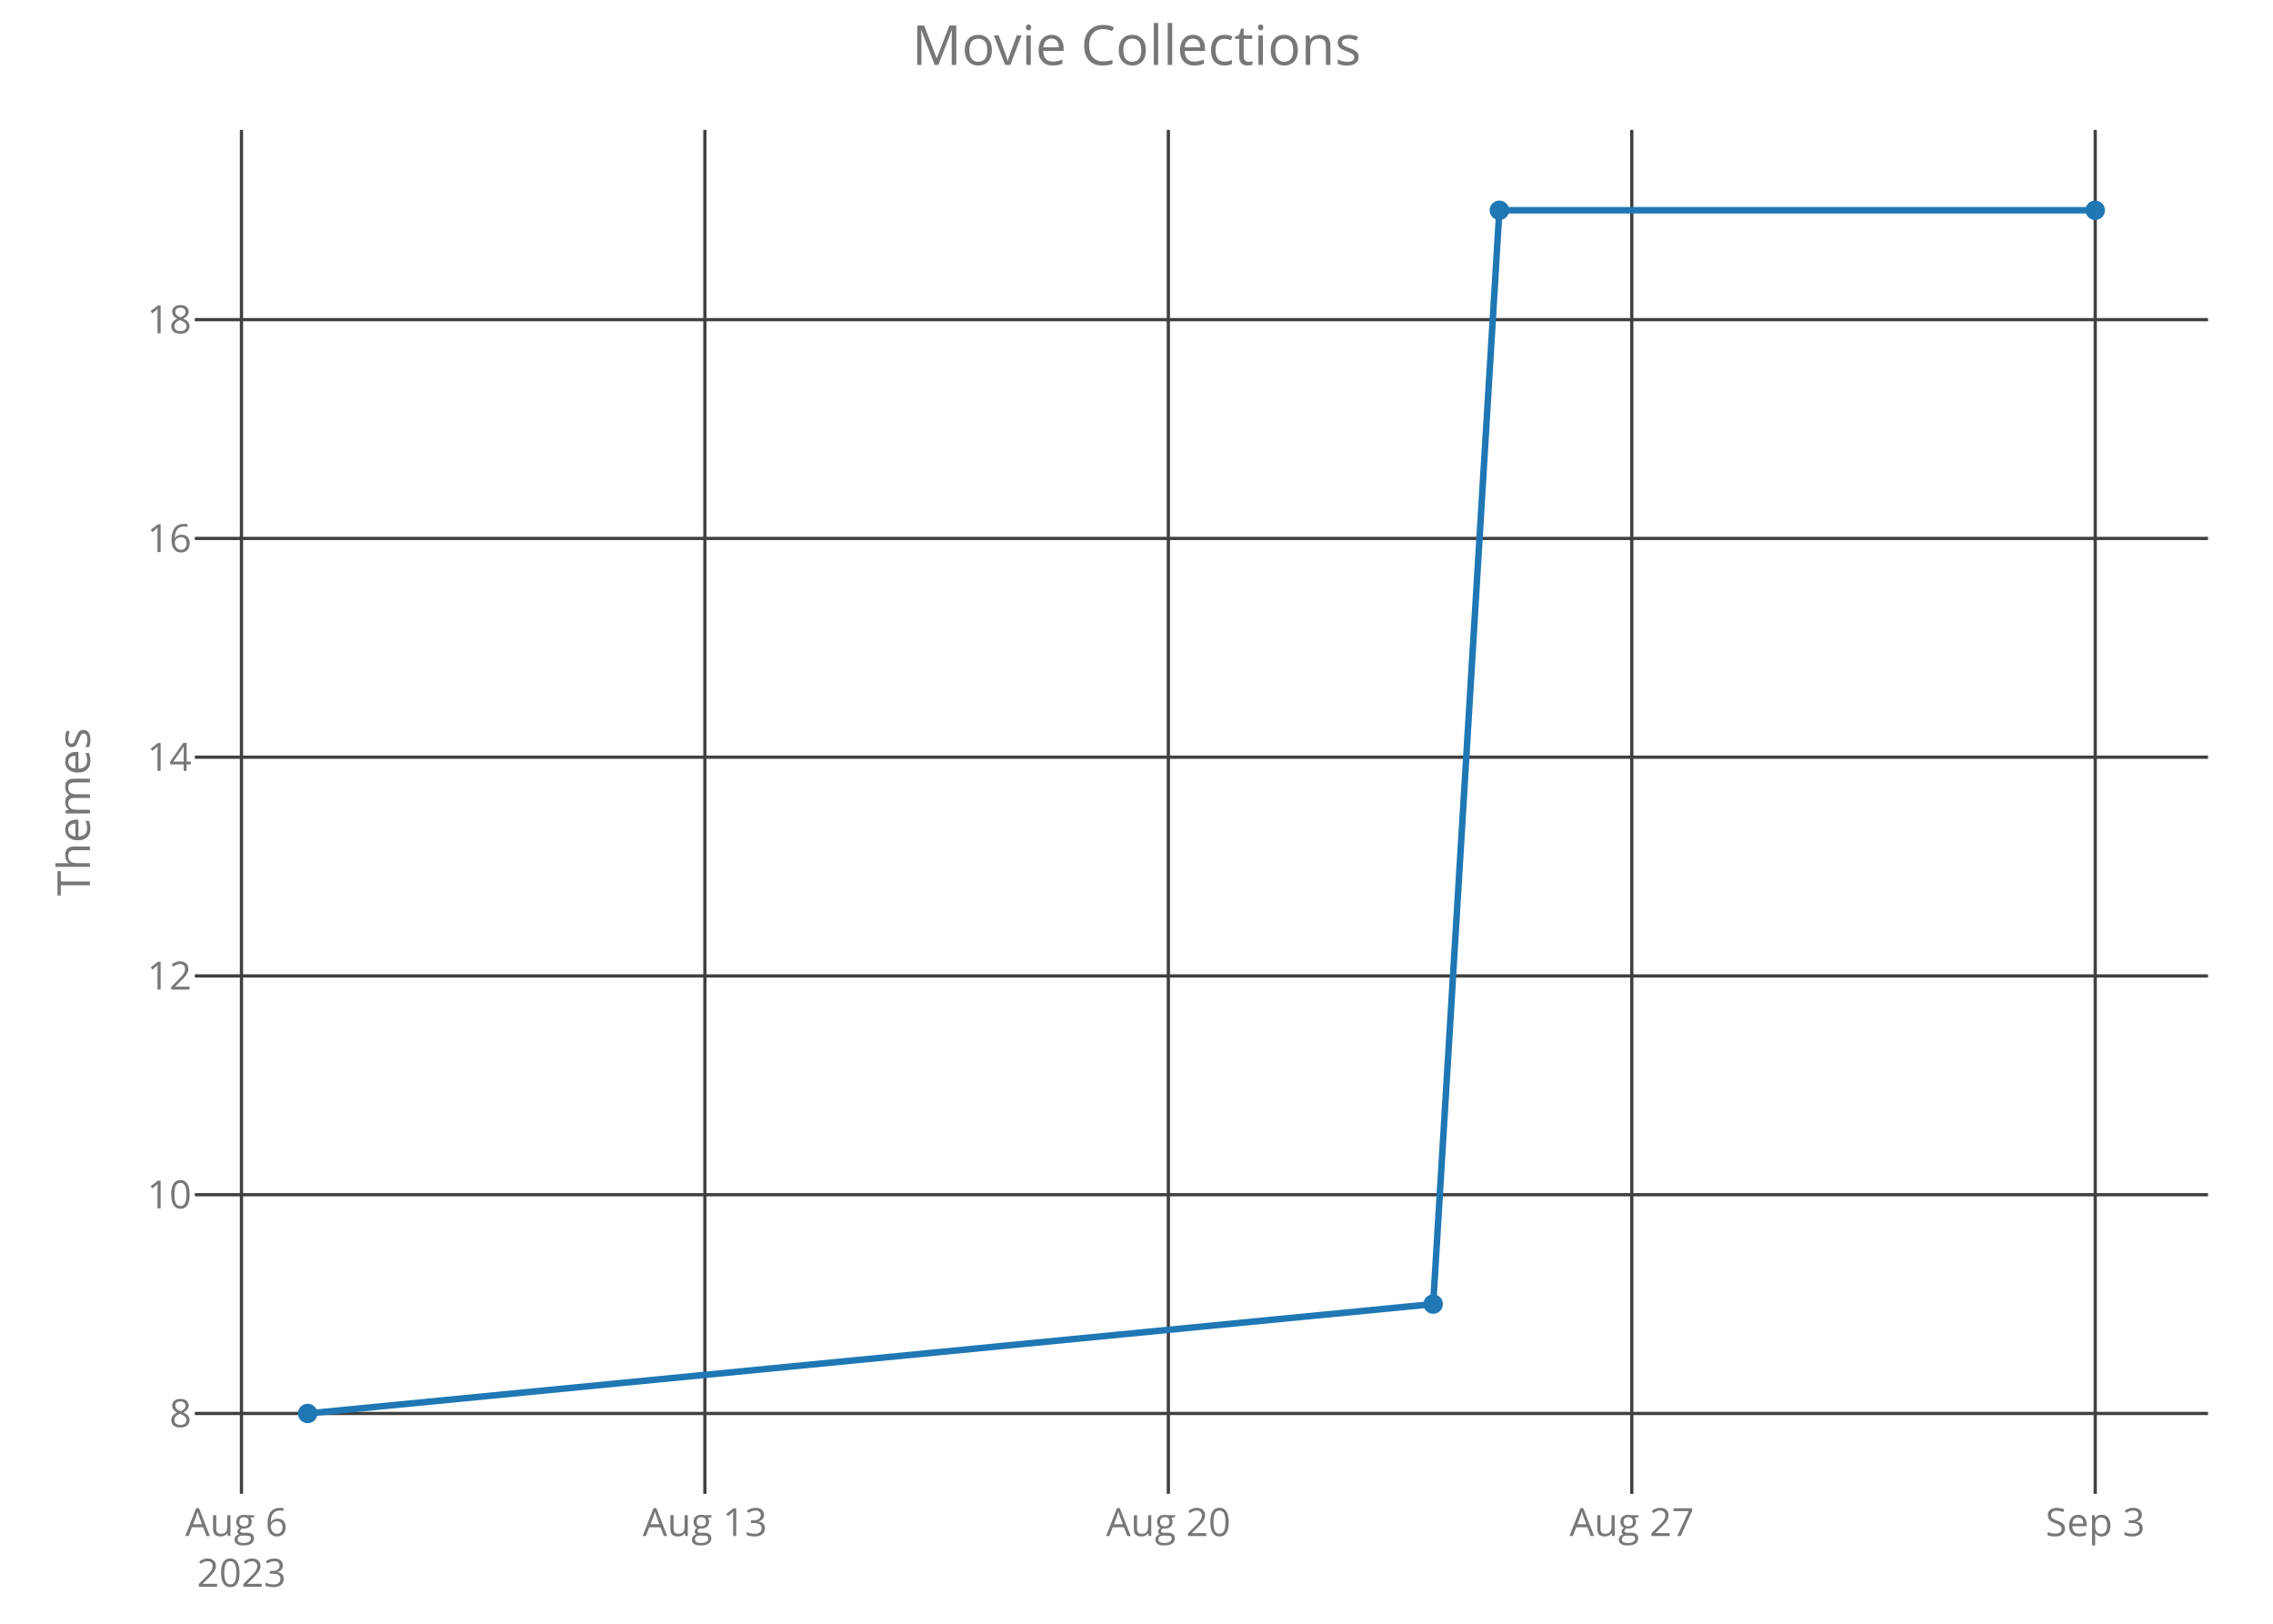
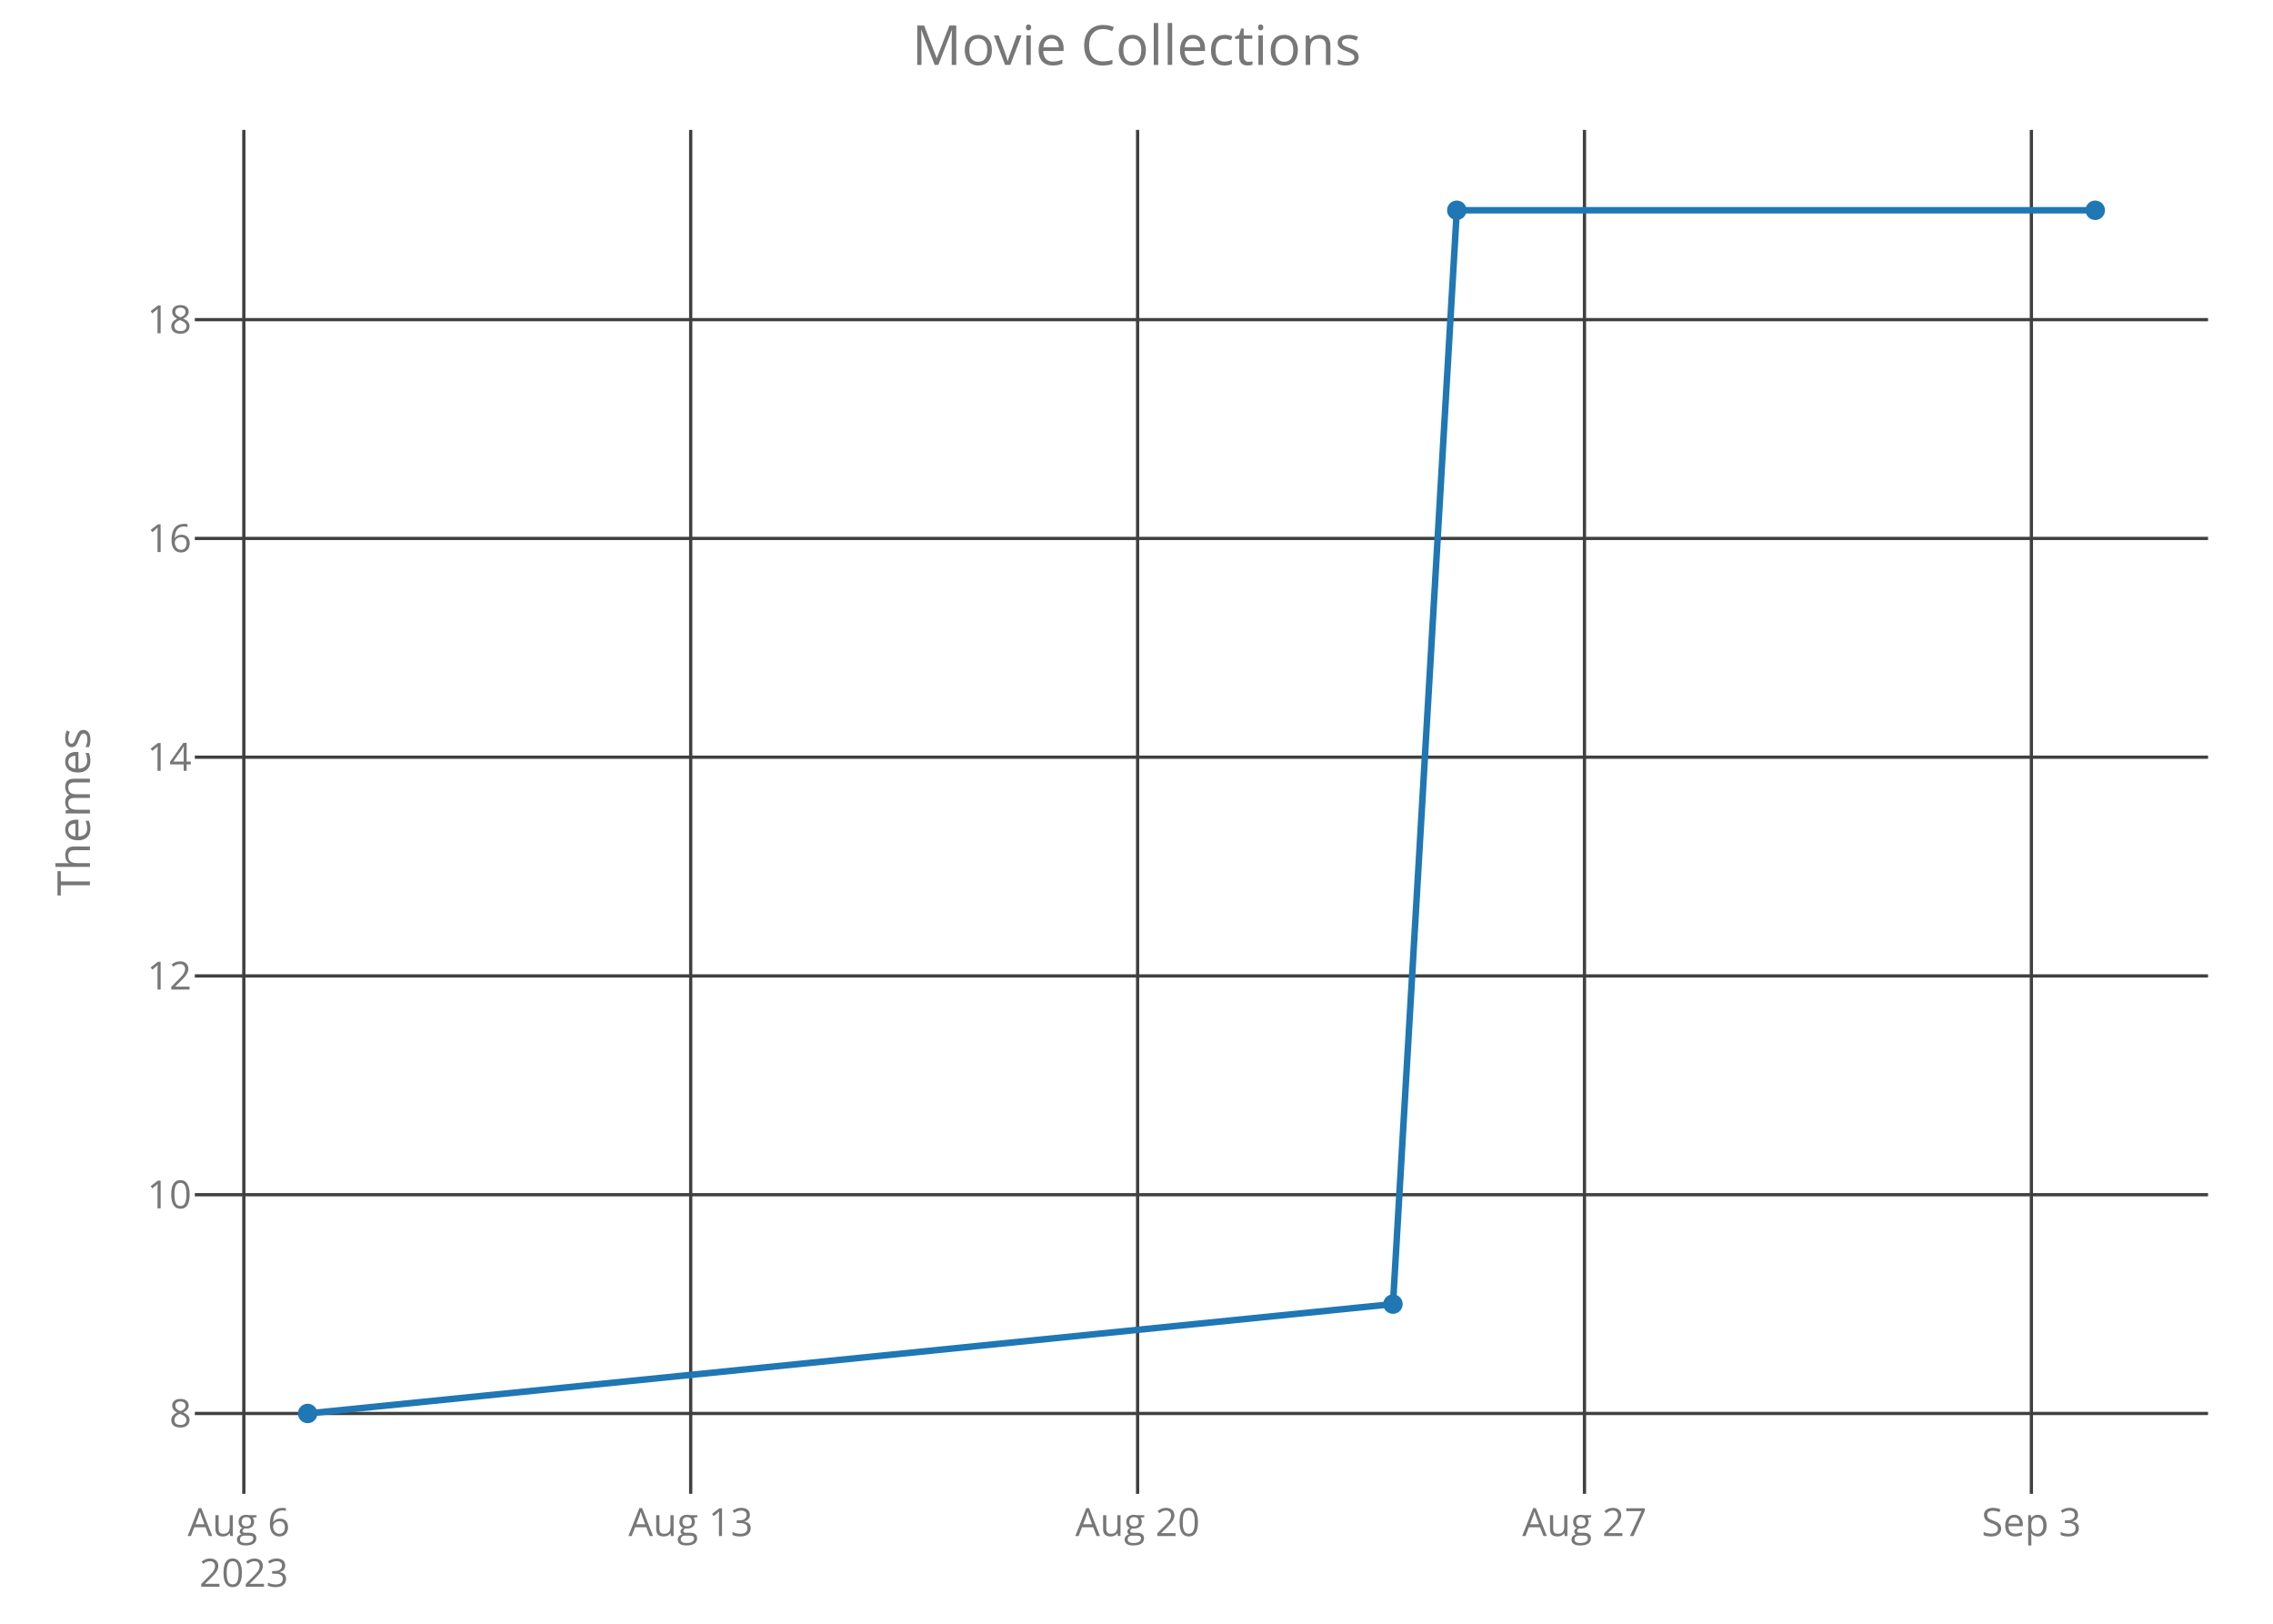
<svg xmlns="http://www.w3.org/2000/svg" class="main-svg" width="700" height="500" style="" viewBox="0 0 700 500">
  <rect x="0" y="0" width="700" height="500" style="fill: rgb(0, 0, 0); fill-opacity: 0;" />
-   <defs id="defs-ab57d2">
+   <defs id="defs-ad0332">
    <g class="clips">
-       <clipPath id="clipab57d2xyplot" class="plotclip">
+       <clipPath id="clipad0332xyplot" class="plotclip">
        <rect width="620" height="420" />
      </clipPath>
-       <clipPath class="axesclip" id="clipab57d2x">
+       <clipPath class="axesclip" id="clipad0332x">
        <rect x="60" y="0" width="620" height="500" />
      </clipPath>
-       <clipPath class="axesclip" id="clipab57d2y">
+       <clipPath class="axesclip" id="clipad0332y">
        <rect x="0" y="40" width="700" height="420" />
      </clipPath>
-       <clipPath class="axesclip" id="clipab57d2xy">
+       <clipPath class="axesclip" id="clipad0332xy">
        <rect x="60" y="40" width="620" height="420" />
      </clipPath>
    </g>
    <g class="gradients" />
  </defs>
  <g class="bglayer">
    <rect class="bg" x="60" y="40" width="620" height="420" style="fill: rgb(0, 0, 0); fill-opacity: 0; stroke-width: 0;" />
  </g>
  <g class="layer-below">
    <g class="imagelayer" />
    <g class="shapelayer" />
  </g>
  <g class="cartesianlayer">
    <g class="subplot xy">
      <g class="layer-subplot">
        <g class="shapelayer" />
        <g class="imagelayer" />
      </g>
      <g class="gridlayer">
        <g class="x">
-           <path class="xgrid crisp" transform="translate(74.36,0)" d="M0,40v420" style="stroke: rgb(64, 64, 64); stroke-opacity: 1; stroke-width: 1px;" />
-           <path class="xgrid crisp" transform="translate(217.08,0)" d="M0,40v420" style="stroke: rgb(64, 64, 64); stroke-opacity: 1; stroke-width: 1px;" />
-           <path class="xgrid crisp" transform="translate(359.81,0)" d="M0,40v420" style="stroke: rgb(64, 64, 64); stroke-opacity: 1; stroke-width: 1px;" />
-           <path class="xgrid crisp" transform="translate(502.53,0)" d="M0,40v420" style="stroke: rgb(64, 64, 64); stroke-opacity: 1; stroke-width: 1px;" />
-           <path class="xgrid crisp" transform="translate(645.25,0)" d="M0,40v420" style="stroke: rgb(64, 64, 64); stroke-opacity: 1; stroke-width: 1px;" />
+           <path class="xgrid crisp" transform="translate(75.09,0)" d="M0,40v420" style="stroke: rgb(64, 64, 64); stroke-opacity: 1; stroke-width: 1px;" />
+           <path class="xgrid crisp" transform="translate(212.71,0)" d="M0,40v420" style="stroke: rgb(64, 64, 64); stroke-opacity: 1; stroke-width: 1px;" />
+           <path class="xgrid crisp" transform="translate(350.34,0)" d="M0,40v420" style="stroke: rgb(64, 64, 64); stroke-opacity: 1; stroke-width: 1px;" />
+           <path class="xgrid crisp" transform="translate(487.96,0)" d="M0,40v420" style="stroke: rgb(64, 64, 64); stroke-opacity: 1; stroke-width: 1px;" />
+           <path class="xgrid crisp" transform="translate(625.59,0)" d="M0,40v420" style="stroke: rgb(64, 64, 64); stroke-opacity: 1; stroke-width: 1px;" />
        </g>
        <g class="y">
          <path class="ygrid crisp" transform="translate(0,435.25)" d="M60,0h620" style="stroke: rgb(64, 64, 64); stroke-opacity: 1; stroke-width: 1px;" />
          <path class="ygrid crisp" transform="translate(0,367.89)" d="M60,0h620" style="stroke: rgb(64, 64, 64); stroke-opacity: 1; stroke-width: 1px;" />
          <path class="ygrid crisp" transform="translate(0,300.52)" d="M60,0h620" style="stroke: rgb(64, 64, 64); stroke-opacity: 1; stroke-width: 1px;" />
          <path class="ygrid crisp" transform="translate(0,233.16)" d="M60,0h620" style="stroke: rgb(64, 64, 64); stroke-opacity: 1; stroke-width: 1px;" />
          <path class="ygrid crisp" transform="translate(0,165.8)" d="M60,0h620" style="stroke: rgb(64, 64, 64); stroke-opacity: 1; stroke-width: 1px;" />
          <path class="ygrid crisp" transform="translate(0,98.43)" d="M60,0h620" style="stroke: rgb(64, 64, 64); stroke-opacity: 1; stroke-width: 1px;" />
        </g>
      </g>
      <g class="zerolinelayer" />
      <path class="xlines-below crisp" d="M0,0" style="fill: none;" />
      <path class="ylines-below crisp" d="M0,0" style="fill: none;" />
      <g class="overlines-below" />
      <g class="xaxislayer-below">
        <g class="xtick">
-           <text text-anchor="middle" x="0" y="473" transform="translate(74.36,0)" style="font-family: 'Open Sans'; font-size: 12px; fill: rgb(119, 119, 119); fill-opacity: 1; white-space: pre;">
+           <text text-anchor="middle" x="0" y="473" transform="translate(75.09,0)" style="font-family: 'Open Sans'; font-size: 12px; fill: rgb(119, 119, 119); fill-opacity: 1; white-space: pre;">
            <tspan class="line" dy="0em" x="0" y="473">Aug 6</tspan>
            <tspan class="line" dy="1.3em" x="0" y="473">2023</tspan>
          </text>
        </g>
        <g class="xtick">
-           <text text-anchor="middle" x="0" y="473" transform="translate(217.08,0)" style="font-family: 'Open Sans'; font-size: 12px; fill: rgb(119, 119, 119); fill-opacity: 1; white-space: pre;">Aug 13</text>
+           <text text-anchor="middle" x="0" y="473" transform="translate(212.71,0)" style="font-family: 'Open Sans'; font-size: 12px; fill: rgb(119, 119, 119); fill-opacity: 1; white-space: pre;">Aug 13</text>
        </g>
        <g class="xtick">
-           <text text-anchor="middle" x="0" y="473" transform="translate(359.81,0)" style="font-family: 'Open Sans'; font-size: 12px; fill: rgb(119, 119, 119); fill-opacity: 1; white-space: pre;">Aug 20</text>
+           <text text-anchor="middle" x="0" y="473" transform="translate(350.34,0)" style="font-family: 'Open Sans'; font-size: 12px; fill: rgb(119, 119, 119); fill-opacity: 1; white-space: pre;">Aug 20</text>
        </g>
        <g class="xtick">
-           <text text-anchor="middle" x="0" y="473" transform="translate(502.53,0)" style="font-family: 'Open Sans'; font-size: 12px; fill: rgb(119, 119, 119); fill-opacity: 1; white-space: pre;">Aug 27</text>
+           <text text-anchor="middle" x="0" y="473" transform="translate(487.96,0)" style="font-family: 'Open Sans'; font-size: 12px; fill: rgb(119, 119, 119); fill-opacity: 1; white-space: pre;">Aug 27</text>
        </g>
        <g class="xtick">
-           <text text-anchor="middle" x="0" y="473" transform="translate(645.25,0)" style="font-family: 'Open Sans'; font-size: 12px; fill: rgb(119, 119, 119); fill-opacity: 1; white-space: pre;">Sep 3</text>
+           <text text-anchor="middle" x="0" y="473" transform="translate(625.59,0)" style="font-family: 'Open Sans'; font-size: 12px; fill: rgb(119, 119, 119); fill-opacity: 1; white-space: pre;">Sep 3</text>
        </g>
      </g>
      <g class="yaxislayer-below">
        <g class="ytick">
          <text text-anchor="end" x="59" y="4.2" transform="translate(0,435.25)" style="font-family: 'Open Sans'; font-size: 12px; fill: rgb(119, 119, 119); fill-opacity: 1; white-space: pre;">8</text>
        </g>
        <g class="ytick">
          <text text-anchor="end" x="59" y="4.2" transform="translate(0,367.89)" style="font-family: 'Open Sans'; font-size: 12px; fill: rgb(119, 119, 119); fill-opacity: 1; white-space: pre;">10</text>
        </g>
        <g class="ytick">
          <text text-anchor="end" x="59" y="4.2" transform="translate(0,300.52)" style="font-family: 'Open Sans'; font-size: 12px; fill: rgb(119, 119, 119); fill-opacity: 1; white-space: pre;">12</text>
        </g>
        <g class="ytick">
          <text text-anchor="end" x="59" y="4.2" transform="translate(0,233.16)" style="font-family: 'Open Sans'; font-size: 12px; fill: rgb(119, 119, 119); fill-opacity: 1; white-space: pre;">14</text>
        </g>
        <g class="ytick">
          <text text-anchor="end" x="59" y="4.2" transform="translate(0,165.8)" style="font-family: 'Open Sans'; font-size: 12px; fill: rgb(119, 119, 119); fill-opacity: 1; white-space: pre;">16</text>
        </g>
        <g class="ytick">
          <text text-anchor="end" x="59" y="4.2" transform="translate(0,98.43)" style="font-family: 'Open Sans'; font-size: 12px; fill: rgb(119, 119, 119); fill-opacity: 1; white-space: pre;">18</text>
        </g>
      </g>
      <g class="overaxes-below" />
-       <g class="plot" transform="translate(60,40)" clip-path="url('#clipab57d2xyplot')">
+       <g class="plot" transform="translate(60,40)" clip-path="url('#clipad0332xyplot')">
        <g class="scatterlayer mlayer">
-           <g class="trace scatter trace66330c" style="stroke-miterlimit: 2; opacity: 1;">
+           <g class="trace scatter trace7db533" style="stroke-miterlimit: 2; opacity: 1;">
            <g class="fills" />
            <g class="errorbars" />
            <g class="lines">
-               <path class="js-line" d="M34.75,395.25L381.36,361.57L401.75,24.75L585.25,24.75" style="vector-effect: non-scaling-stroke; fill: none; stroke: rgb(31, 119, 180); stroke-opacity: 1; stroke-width: 2px; opacity: 1;" />
+               <path class="js-line" d="M34.75,395.25L368.98,361.57L388.64,24.75L585.25,24.75" style="vector-effect: non-scaling-stroke; fill: none; stroke: rgb(31, 119, 180); stroke-opacity: 1; stroke-width: 2px; opacity: 1;" />
            </g>
            <g class="points">
              <path class="point" transform="translate(34.75,395.25)" d="M3,0A3,3 0 1,1 0,-3A3,3 0 0,1 3,0Z" style="opacity: 1; stroke-width: 0px; fill: rgb(31, 119, 180); fill-opacity: 1;" />
-               <path class="point" transform="translate(381.36,361.57)" d="M3,0A3,3 0 1,1 0,-3A3,3 0 0,1 3,0Z" style="opacity: 1; stroke-width: 0px; fill: rgb(31, 119, 180); fill-opacity: 1;" />
-               <path class="point" transform="translate(401.75,24.75)" d="M3,0A3,3 0 1,1 0,-3A3,3 0 0,1 3,0Z" style="opacity: 1; stroke-width: 0px; fill: rgb(31, 119, 180); fill-opacity: 1;" />
+               <path class="point" transform="translate(368.98,361.57)" d="M3,0A3,3 0 1,1 0,-3A3,3 0 0,1 3,0Z" style="opacity: 1; stroke-width: 0px; fill: rgb(31, 119, 180); fill-opacity: 1;" />
+               <path class="point" transform="translate(388.64,24.75)" d="M3,0A3,3 0 1,1 0,-3A3,3 0 0,1 3,0Z" style="opacity: 1; stroke-width: 0px; fill: rgb(31, 119, 180); fill-opacity: 1;" />
              <path class="point" transform="translate(585.25,24.75)" d="M3,0A3,3 0 1,1 0,-3A3,3 0 0,1 3,0Z" style="opacity: 1; stroke-width: 0px; fill: rgb(31, 119, 180); fill-opacity: 1;" />
            </g>
            <g class="text" />
          </g>
        </g>
      </g>
      <g class="overplot" />
      <path class="xlines-above" />
      <path class="ylines-above" />
      <g class="overlines-above" />
      <g class="xaxislayer-above" />
      <g class="yaxislayer-above" />
      <g class="overaxes-above" />
    </g>
  </g>
  <g class="polarlayer" />
  <g class="ternarylayer" />
  <g class="geolayer" />
  <g class="funnelarealayer" />
  <g class="pielayer" />
  <g class="treemaplayer" />
  <g class="sunburstlayer" />
  <g class="glimages" />
-   <defs id="topdefs-ab57d2">
+   <defs id="topdefs-ad0332">
    <g class="clips" />
  </defs>
  <g class="layer-above">
    <g class="imagelayer" />
    <g class="shapelayer" />
  </g>
  <g class="infolayer">
    <g class="g-gtitle">
      <text class="gtitle" x="350" y="20" text-anchor="middle" dy="0em" style="font-family: 'Open Sans'; font-size: 17px; fill: rgb(119, 119, 119); opacity: 1; font-weight: normal; white-space: pre;">Movie Collections</text>
    </g>
    <g class="g-xtitle" />
    <g class="g-ytitle">
      <text class="ytitle" transform="rotate(-90,27.7,250)" x="27.7" y="250" text-anchor="middle" style="font-family: 'Open Sans'; font-size: 14px; fill: rgb(119, 119, 119); opacity: 1; font-weight: normal; white-space: pre;">Themes</text>
    </g>
  </g>
</svg>
